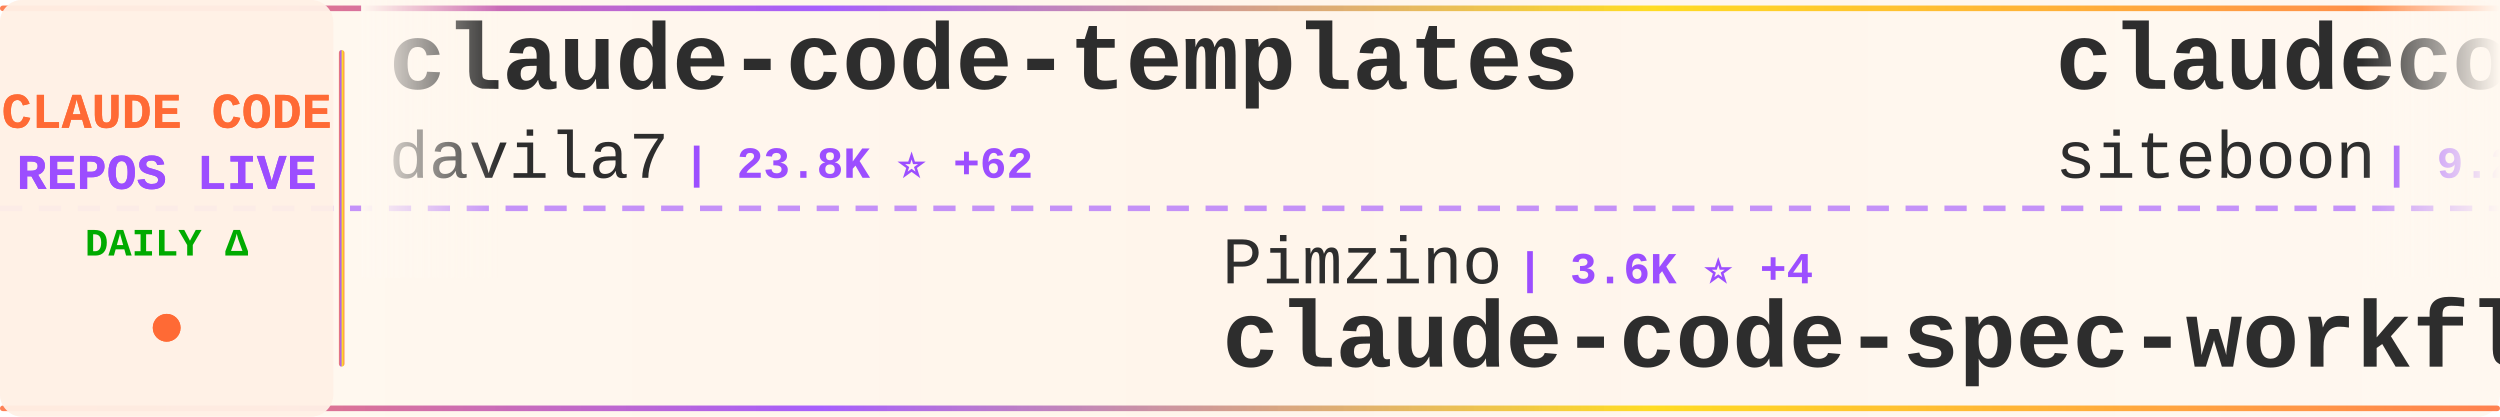
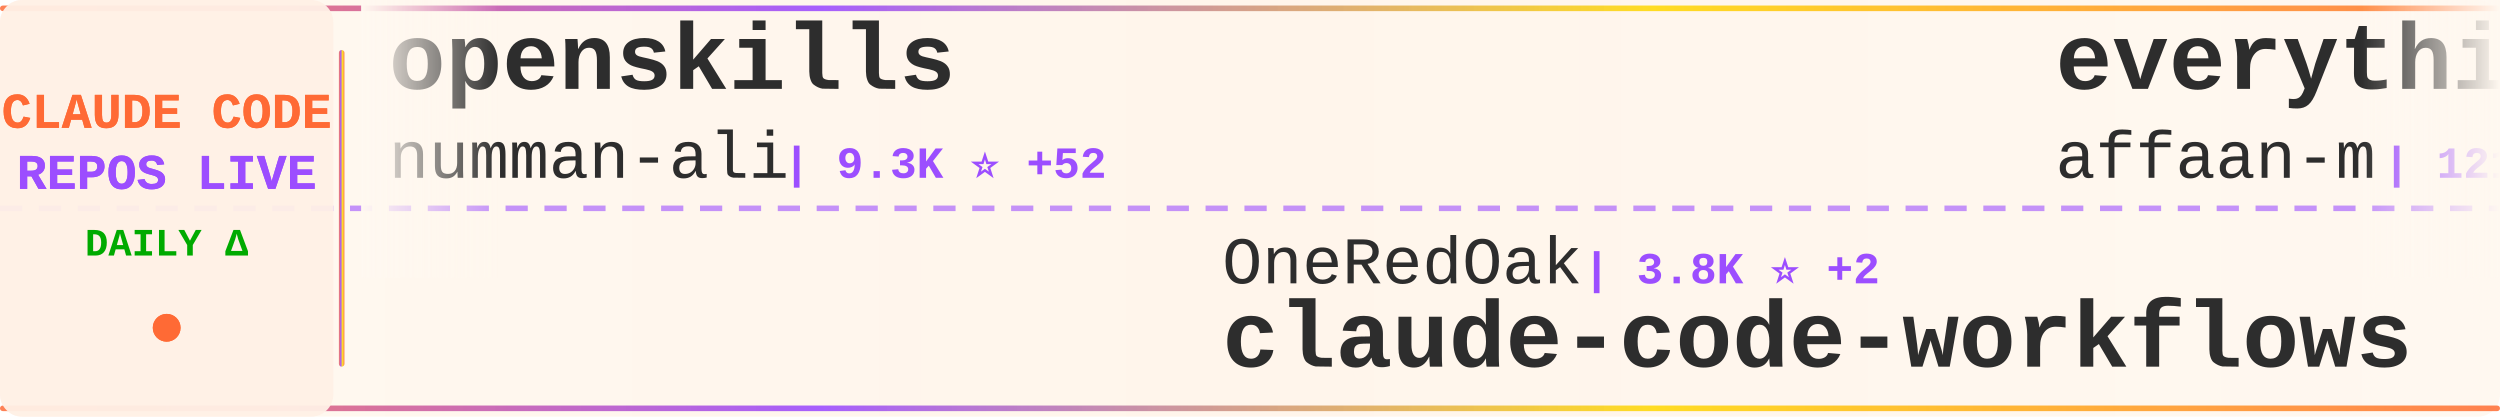
<svg xmlns="http://www.w3.org/2000/svg" width="900" height="150">
  <defs>
    <linearGradient id="tickerBg" x1="0%" y1="0%" x2="100%" y2="0%">
      <stop offset="0%" style="stop-color:#fff8f0;stop-opacity:0.98" />
      <stop offset="50%" style="stop-color:#fff5eb;stop-opacity:1" />
      <stop offset="100%" style="stop-color:#fff8f0;stop-opacity:0.98" />
    </linearGradient>
    <linearGradient id="borderGrad" x1="0%" y1="0%" x2="100%" y2="0%">
      <stop offset="0%" style="stop-color:#FF6B35;stop-opacity:0.85">
        <animate attributeName="stop-opacity" values="0.85;1;0.85" dur="2s" repeatCount="indefinite" />
      </stop>
      <stop offset="33%" style="stop-color:#9C4EFF;stop-opacity:0.9">
        <animate attributeName="stop-opacity" values="0.9;1;0.9" dur="2.2s" repeatCount="indefinite" />
      </stop>
      <stop offset="66%" style="stop-color:#FFD700;stop-opacity:0.85">
        <animate attributeName="stop-opacity" values="0.85;1;0.85" dur="1.8s" repeatCount="indefinite" />
      </stop>
      <stop offset="100%" style="stop-color:#FF6B35;stop-opacity:0.85">
        <animate attributeName="stop-opacity" values="0.85;1;0.85" dur="2s" repeatCount="indefinite" />
      </stop>
    </linearGradient>
    <filter id="textGlow">
      <feGaussianBlur stdDeviation="0.15" result="coloredBlur" />
      <feMerge>
        <feMergeNode in="coloredBlur" />
        <feMergeNode in="SourceGraphic" />
      </feMerge>
    </filter>
    <filter id="metricGlow">
      <feGaussianBlur stdDeviation="0.2" result="coloredBlur" />
      <feMerge>
        <feMergeNode in="coloredBlur" />
        <feMergeNode in="SourceGraphic" />
      </feMerge>
    </filter>
    <linearGradient id="leftFade" x1="0%" y1="0%" x2="100%" y2="0%">
      <stop offset="0%" style="stop-color:#fff8f0;stop-opacity:1" />
      <stop offset="100%" style="stop-color:#fff8f0;stop-opacity:0" />
    </linearGradient>
    <linearGradient id="rightFade" x1="0%" y1="0%" x2="100%" y2="0%">
      <stop offset="0%" style="stop-color:#fff8f0;stop-opacity:0" />
      <stop offset="100%" style="stop-color:#fff8f0;stop-opacity:1" />
    </linearGradient>
  </defs>
  <rect width="900" height="150" fill="url(#tickerBg)" rx="8" />
  <rect x="0" y="2" width="900" height="2" fill="url(#borderGrad)" rx="1" />
  <rect x="0" y="146" width="900" height="2" fill="url(#borderGrad)" rx="1" />
  <line x1="0" y1="75" x2="900" y2="75" stroke="#9C4EFF" stroke-width="2" stroke-dasharray="8 6" opacity="0.6" />
  <rect x="0" y="0" width="120" height="150" fill="#fff0e6" opacity="0.95" rx="8" />
  <text x="60" y="46" font-family="'Courier New', monospace" font-size="18" font-weight="bold" fill="#FF6B35" text-anchor="middle" filter="url(#textGlow)">
    CLAUDE CODE
  </text>
  <text x="60" y="68" font-family="'Courier New', monospace" font-size="18" font-weight="bold" fill="#9C4EFF" text-anchor="middle" filter="url(#textGlow)">
    REPOS LIVE
  </text>
  <text x="60" y="92" font-family="'Courier New', monospace" font-size="14" font-weight="bold" fill="#00aa00" text-anchor="middle">
    DAILY Δ
  </text>
  <circle cx="60" cy="118" r="5" fill="#FF6B35" filter="url(#metricGlow)">
    <animate attributeName="r" values="4;6;4" dur="1.5s" repeatCount="indefinite" />
    <animate attributeName="opacity" values="0.6;1;0.6" dur="1.5s" repeatCount="indefinite" />
  </circle>
  <rect x="122" y="18" width="2" height="114" fill="url(#borderGrad)" rx="1" />
  <clipPath id="tickerClip">
    <rect x="130" y="0" width="770" height="150" />
  </clipPath>
  <g clip-path="url(#tickerClip)">
    <g id="tickerItems">
      <animateTransform attributeName="transform" attributeType="XML" type="translate" from="0 0" to="-3000 0" dur="54s" repeatCount="indefinite" />
      <g transform="translate(0, 0)">
-         <text x="140" y="32" font-family="'Courier New', monospace" font-size="34" font-weight="bold" fill="#2d2d2d">claude-code-templates</text>
-         <text x="140" y="64" font-family="'Courier New', monospace" font-size="24" font-weight="normal" fill="#2d2d2d" opacity="1.0">davila7</text>
-         <text x="246" y="64" font-family="'Courier New', monospace" font-size="16" font-weight="bold" fill="#9C4EFF"> | 23.8K ⭐ +62</text>
+         <text x="140" y="32" font-family="'Courier New', monospace" font-size="34" font-weight="bold" fill="#2d2d2d">openskills</text>
+         <text x="140" y="64" font-family="'Courier New', monospace" font-size="24" font-weight="normal" fill="#2d2d2d" opacity="1.0">numman-ali</text>
+         <text x="282" y="64" font-family="'Courier New', monospace" font-size="16" font-weight="bold" fill="#9C4EFF"> | 9.3K ⭐ +52</text>
      </g>
      <g transform="translate(300, 0)">
-         <text x="140" y="102" font-family="'Courier New', monospace" font-size="24" font-weight="normal" fill="#2d2d2d" opacity="1.0">Pimzino</text>
-         <text x="246" y="102" font-family="'Courier New', monospace" font-size="16" font-weight="bold" fill="#9C4EFF"> | 3.6K ⭐ +4</text>
-         <text x="140" y="132" font-family="'Courier New', monospace" font-size="34" font-weight="bold" fill="#2d2d2d">claude-code-spec-workflo...</text>
+         <text x="140" y="102" font-family="'Courier New', monospace" font-size="24" font-weight="normal" fill="#2d2d2d" opacity="1.0">OneRedOak</text>
+         <text x="270" y="102" font-family="'Courier New', monospace" font-size="16" font-weight="bold" fill="#9C4EFF"> | 3.8K ⭐ +2</text>
+         <text x="140" y="132" font-family="'Courier New', monospace" font-size="34" font-weight="bold" fill="#2d2d2d">claude-code-workflows</text>
      </g>
      <g transform="translate(600, 0)">
-         <text x="140" y="32" font-family="'Courier New', monospace" font-size="34" font-weight="bold" fill="#2d2d2d">claudecodeui</text>
-         <text x="140" y="64" font-family="'Courier New', monospace" font-size="24" font-weight="normal" fill="#2d2d2d" opacity="1.0">siteboon</text>
-         <text x="258" y="64" font-family="'Courier New', monospace" font-size="16" font-weight="bold" fill="#9C4EFF"> | 9.2K ⭐ +40</text>
+         <text x="140" y="32" font-family="'Courier New', monospace" font-size="34" font-weight="bold" fill="#2d2d2d">everything-claude-code</text>
+         <text x="140" y="64" font-family="'Courier New', monospace" font-size="24" font-weight="normal" fill="#2d2d2d" opacity="1.0">affaan-m</text>
+         <text x="258" y="64" font-family="'Courier New', monospace" font-size="16" font-weight="bold" fill="#9C4EFF"> | 121.5K ⭐ +4.2K</text>
      </g>
      <g transform="translate(900, 0)">
-         <text x="140" y="102" font-family="'Courier New', monospace" font-size="24" font-weight="normal" fill="#2d2d2d" opacity="1.0">bfly123</text>
-         <text x="246" y="102" font-family="'Courier New', monospace" font-size="16" font-weight="bold" fill="#9C4EFF"> | 2.0K ⭐ +28</text>
-         <text x="140" y="132" font-family="'Courier New', monospace" font-size="34" font-weight="bold" fill="#2d2d2d">claude_code_bridge</text>
+         <text x="140" y="102" font-family="'Courier New', monospace" font-size="24" font-weight="normal" fill="#2d2d2d" opacity="1.0">sugyan</text>
+         <text x="234" y="102" font-family="'Courier New', monospace" font-size="16" font-weight="bold" fill="#9C4EFF"> | 989 ⭐ +1</text>
+         <text x="140" y="132" font-family="'Courier New', monospace" font-size="34" font-weight="bold" fill="#2d2d2d">claude-code-webui</text>
      </g>
      <g transform="translate(1200, 0)">
-         <text x="140" y="32" font-family="'Courier New', monospace" font-size="34" font-weight="bold" fill="#2d2d2d">claude-code-mcp</text>
-         <text x="140" y="64" font-family="'Courier New', monospace" font-size="24" font-weight="normal" fill="#2d2d2d" opacity="1.0">steipete</text>
-         <text x="258" y="64" font-family="'Courier New', monospace" font-size="16" font-weight="bold" fill="#9C4EFF"> | 1.2K ⭐ +2</text>
+         <text x="140" y="32" font-family="'Courier New', monospace" font-size="34" font-weight="bold" fill="#2d2d2d">claude_code_bridge</text>
+         <text x="140" y="64" font-family="'Courier New', monospace" font-size="24" font-weight="normal" fill="#2d2d2d" opacity="1.0">bfly123</text>
+         <text x="246" y="64" font-family="'Courier New', monospace" font-size="16" font-weight="bold" fill="#9C4EFF"> | 2.0K ⭐ +27</text>
      </g>
      <g transform="translate(1500, 0)">
-         <text x="140" y="102" font-family="'Courier New', monospace" font-size="24" font-weight="normal" fill="#2d2d2d" opacity="1.0">farion1231</text>
-         <text x="282" y="102" font-family="'Courier New', monospace" font-size="16" font-weight="bold" fill="#9C4EFF"> | 35.8K ⭐ +620</text>
-         <text x="140" y="132" font-family="'Courier New', monospace" font-size="34" font-weight="bold" fill="#2d2d2d">cc-switch</text>
+         <text x="140" y="102" font-family="'Courier New', monospace" font-size="24" font-weight="normal" fill="#2d2d2d" opacity="1.0">jarrodwatts</text>
+         <text x="294" y="102" font-family="'Courier New', monospace" font-size="16" font-weight="bold" fill="#9C4EFF"> | 15.5K ⭐ +391</text>
+         <text x="140" y="132" font-family="'Courier New', monospace" font-size="34" font-weight="bold" fill="#2d2d2d">claude-hud</text>
      </g>
      <g transform="translate(1800, 0)">
-         <text x="140" y="32" font-family="'Courier New', monospace" font-size="34" font-weight="bold" fill="#2d2d2d">claude-code-webui</text>
-         <text x="140" y="64" font-family="'Courier New', monospace" font-size="24" font-weight="normal" fill="#2d2d2d" opacity="1.0">sugyan</text>
-         <text x="234" y="64" font-family="'Courier New', monospace" font-size="16" font-weight="bold" fill="#9C4EFF"> | 989 ⭐ +2</text>
+         <text x="140" y="32" font-family="'Courier New', monospace" font-size="34" font-weight="bold" fill="#2d2d2d">awesome-claude-code-suba...</text>
+         <text x="140" y="64" font-family="'Courier New', monospace" font-size="24" font-weight="normal" fill="#2d2d2d" opacity="1.0">VoltAgent</text>
+         <text x="270" y="64" font-family="'Courier New', monospace" font-size="16" font-weight="bold" fill="#9C4EFF"> | 15.7K ⭐ +115</text>
      </g>
      <g transform="translate(2100, 0)">
-         <text x="140" y="102" font-family="'Courier New', monospace" font-size="24" font-weight="normal" fill="#2d2d2d" opacity="1.0">ccplugins</text>
-         <text x="270" y="102" font-family="'Courier New', monospace" font-size="16" font-weight="bold" fill="#9C4EFF"> | 657 ⭐ +3</text>
-         <text x="140" y="132" font-family="'Courier New', monospace" font-size="34" font-weight="bold" fill="#2d2d2d">awesome-claude-code-plug...</text>
+         <text x="140" y="102" font-family="'Courier New', monospace" font-size="24" font-weight="normal" fill="#2d2d2d" opacity="1.0">jarrodwatts</text>
+         <text x="294" y="102" font-family="'Courier New', monospace" font-size="16" font-weight="bold" fill="#9C4EFF"> | 1.0K ⭐ +1</text>
+         <text x="140" y="132" font-family="'Courier New', monospace" font-size="34" font-weight="bold" fill="#2d2d2d">claude-code-config</text>
      </g>
      <g transform="translate(2400, 0)">
-         <text x="140" y="32" font-family="'Courier New', monospace" font-size="34" font-weight="bold" fill="#2d2d2d">claude-code-viewer</text>
-         <text x="140" y="64" font-family="'Courier New', monospace" font-size="24" font-weight="normal" fill="#2d2d2d" opacity="1.0">d-kimuson</text>
-         <text x="270" y="64" font-family="'Courier New', monospace" font-size="16" font-weight="bold" fill="#9C4EFF"> | 1.0K ⭐ +2</text>
+         <text x="140" y="32" font-family="'Courier New', monospace" font-size="34" font-weight="bold" fill="#2d2d2d">learn-claude-code</text>
+         <text x="140" y="64" font-family="'Courier New', monospace" font-size="24" font-weight="normal" fill="#2d2d2d" opacity="1.0">shareAI-lab</text>
+         <text x="294" y="64" font-family="'Courier New', monospace" font-size="16" font-weight="bold" fill="#9C4EFF"> | 44.3K ⭐ +1.1K</text>
      </g>
      <g transform="translate(2700, 0)">
-         <text x="140" y="102" font-family="'Courier New', monospace" font-size="24" font-weight="normal" fill="#2d2d2d" opacity="1.0">rohitg00</text>
-         <text x="258" y="102" font-family="'Courier New', monospace" font-size="16" font-weight="bold" fill="#9C4EFF"> | 962 ⭐ +18</text>
-         <text x="140" y="132" font-family="'Courier New', monospace" font-size="34" font-weight="bold" fill="#2d2d2d">awesome-claude-code-tool...</text>
+         <text x="140" y="102" font-family="'Courier New', monospace" font-size="24" font-weight="normal" fill="#2d2d2d" opacity="1.0">wasabeef</text>
+         <text x="258" y="102" font-family="'Courier New', monospace" font-size="16" font-weight="bold" fill="#9C4EFF"> | 1.1K ⭐ +1</text>
+         <text x="140" y="132" font-family="'Courier New', monospace" font-size="34" font-weight="bold" fill="#2d2d2d">claude-code-cookbook</text>
      </g>
      <g transform="translate(3000, 0)">
-         <text x="140" y="32" font-family="'Courier New', monospace" font-size="34" font-weight="bold" fill="#2d2d2d">claude-code-templates</text>
-         <text x="140" y="64" font-family="'Courier New', monospace" font-size="24" font-weight="normal" fill="#2d2d2d" opacity="1.0">davila7</text>
-         <text x="246" y="64" font-family="'Courier New', monospace" font-size="16" font-weight="bold" fill="#9C4EFF"> | 23.8K ⭐ +62</text>
+         <text x="140" y="32" font-family="'Courier New', monospace" font-size="34" font-weight="bold" fill="#2d2d2d">openskills</text>
+         <text x="140" y="64" font-family="'Courier New', monospace" font-size="24" font-weight="normal" fill="#2d2d2d" opacity="1.0">numman-ali</text>
+         <text x="282" y="64" font-family="'Courier New', monospace" font-size="16" font-weight="bold" fill="#9C4EFF"> | 9.3K ⭐ +52</text>
      </g>
      <g transform="translate(3300, 0)">
-         <text x="140" y="102" font-family="'Courier New', monospace" font-size="24" font-weight="normal" fill="#2d2d2d" opacity="1.0">Pimzino</text>
-         <text x="246" y="102" font-family="'Courier New', monospace" font-size="16" font-weight="bold" fill="#9C4EFF"> | 3.6K ⭐ +4</text>
-         <text x="140" y="132" font-family="'Courier New', monospace" font-size="34" font-weight="bold" fill="#2d2d2d">claude-code-spec-workflo...</text>
+         <text x="140" y="102" font-family="'Courier New', monospace" font-size="24" font-weight="normal" fill="#2d2d2d" opacity="1.0">OneRedOak</text>
+         <text x="270" y="102" font-family="'Courier New', monospace" font-size="16" font-weight="bold" fill="#9C4EFF"> | 3.8K ⭐ +2</text>
+         <text x="140" y="132" font-family="'Courier New', monospace" font-size="34" font-weight="bold" fill="#2d2d2d">claude-code-workflows</text>
      </g>
      <g transform="translate(3600, 0)">
-         <text x="140" y="32" font-family="'Courier New', monospace" font-size="34" font-weight="bold" fill="#2d2d2d">claudecodeui</text>
-         <text x="140" y="64" font-family="'Courier New', monospace" font-size="24" font-weight="normal" fill="#2d2d2d" opacity="1.0">siteboon</text>
-         <text x="258" y="64" font-family="'Courier New', monospace" font-size="16" font-weight="bold" fill="#9C4EFF"> | 9.2K ⭐ +40</text>
+         <text x="140" y="32" font-family="'Courier New', monospace" font-size="34" font-weight="bold" fill="#2d2d2d">everything-claude-code</text>
+         <text x="140" y="64" font-family="'Courier New', monospace" font-size="24" font-weight="normal" fill="#2d2d2d" opacity="1.0">affaan-m</text>
+         <text x="258" y="64" font-family="'Courier New', monospace" font-size="16" font-weight="bold" fill="#9C4EFF"> | 121.5K ⭐ +4.2K</text>
      </g>
      <g transform="translate(3900, 0)">
-         <text x="140" y="102" font-family="'Courier New', monospace" font-size="24" font-weight="normal" fill="#2d2d2d" opacity="1.0">bfly123</text>
-         <text x="246" y="102" font-family="'Courier New', monospace" font-size="16" font-weight="bold" fill="#9C4EFF"> | 2.0K ⭐ +28</text>
-         <text x="140" y="132" font-family="'Courier New', monospace" font-size="34" font-weight="bold" fill="#2d2d2d">claude_code_bridge</text>
+         <text x="140" y="102" font-family="'Courier New', monospace" font-size="24" font-weight="normal" fill="#2d2d2d" opacity="1.0">sugyan</text>
+         <text x="234" y="102" font-family="'Courier New', monospace" font-size="16" font-weight="bold" fill="#9C4EFF"> | 989 ⭐ +1</text>
+         <text x="140" y="132" font-family="'Courier New', monospace" font-size="34" font-weight="bold" fill="#2d2d2d">claude-code-webui</text>
      </g>
    </g>
  </g>
  <rect x="130" y="0" width="50" height="100" fill="url(#leftFade)" />
  <rect x="850" y="0" width="50" height="100" fill="url(#rightFade)" />
</svg>
